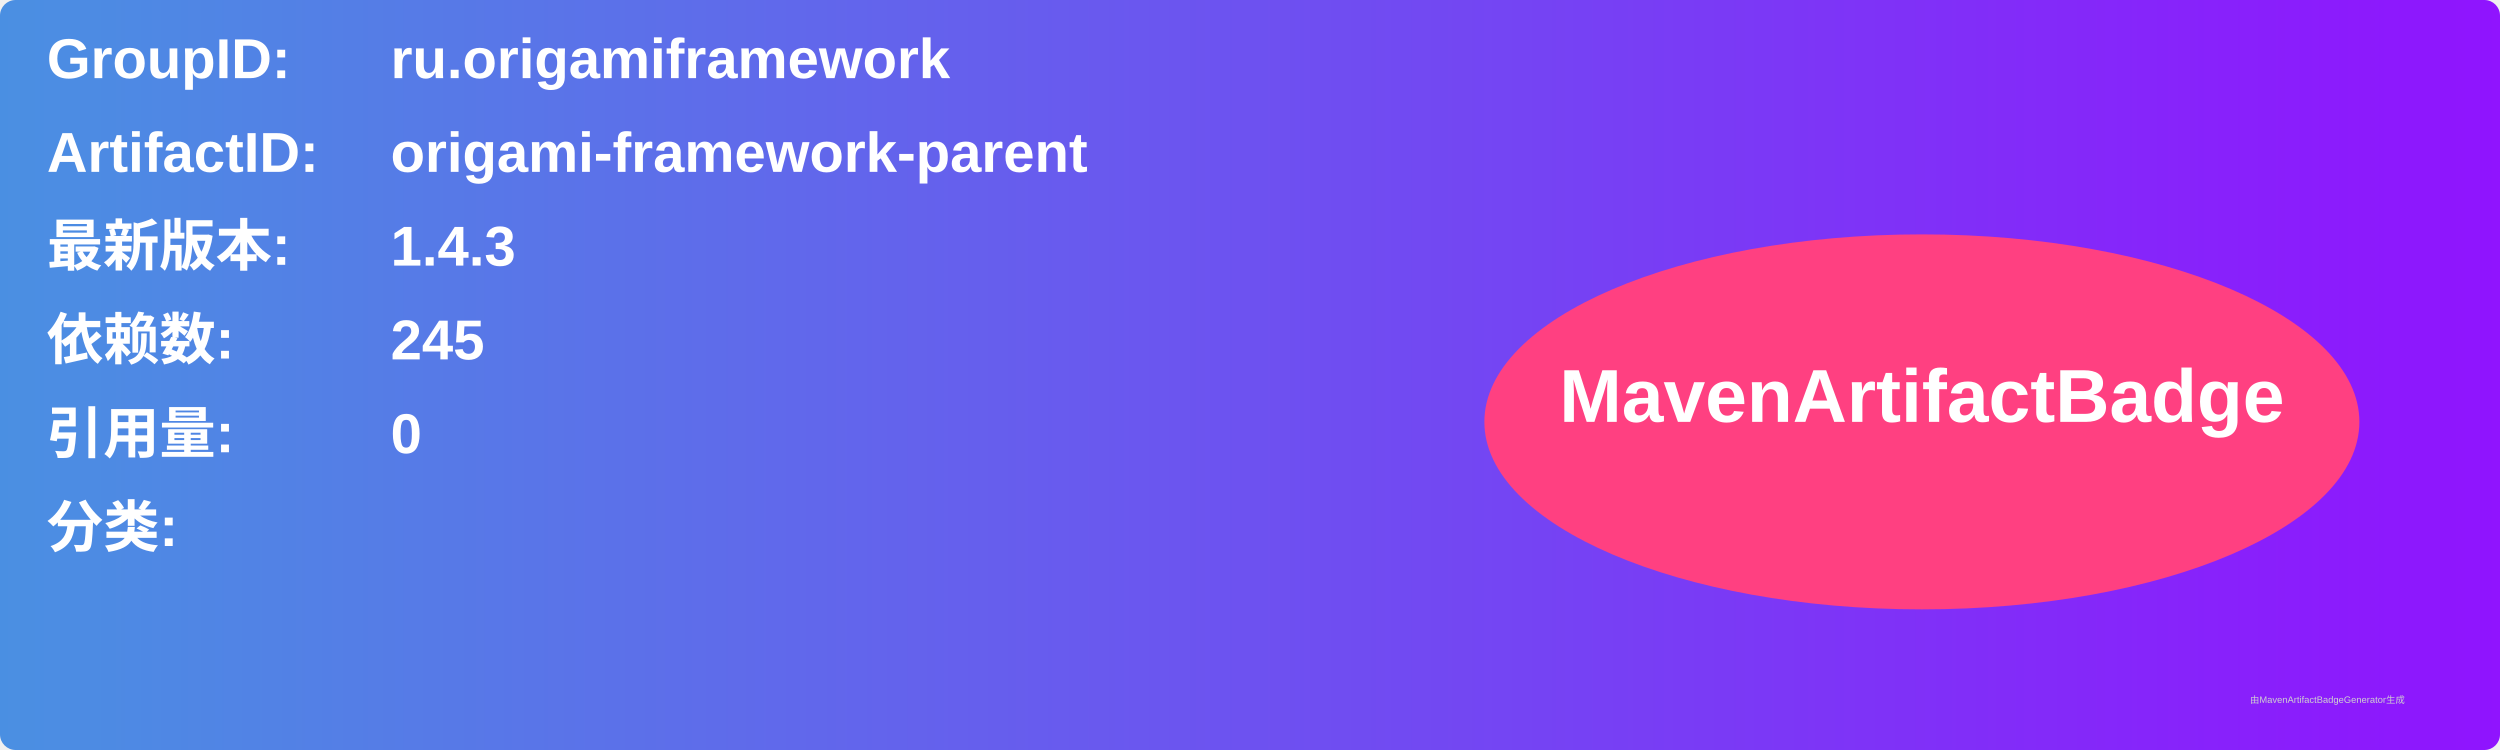
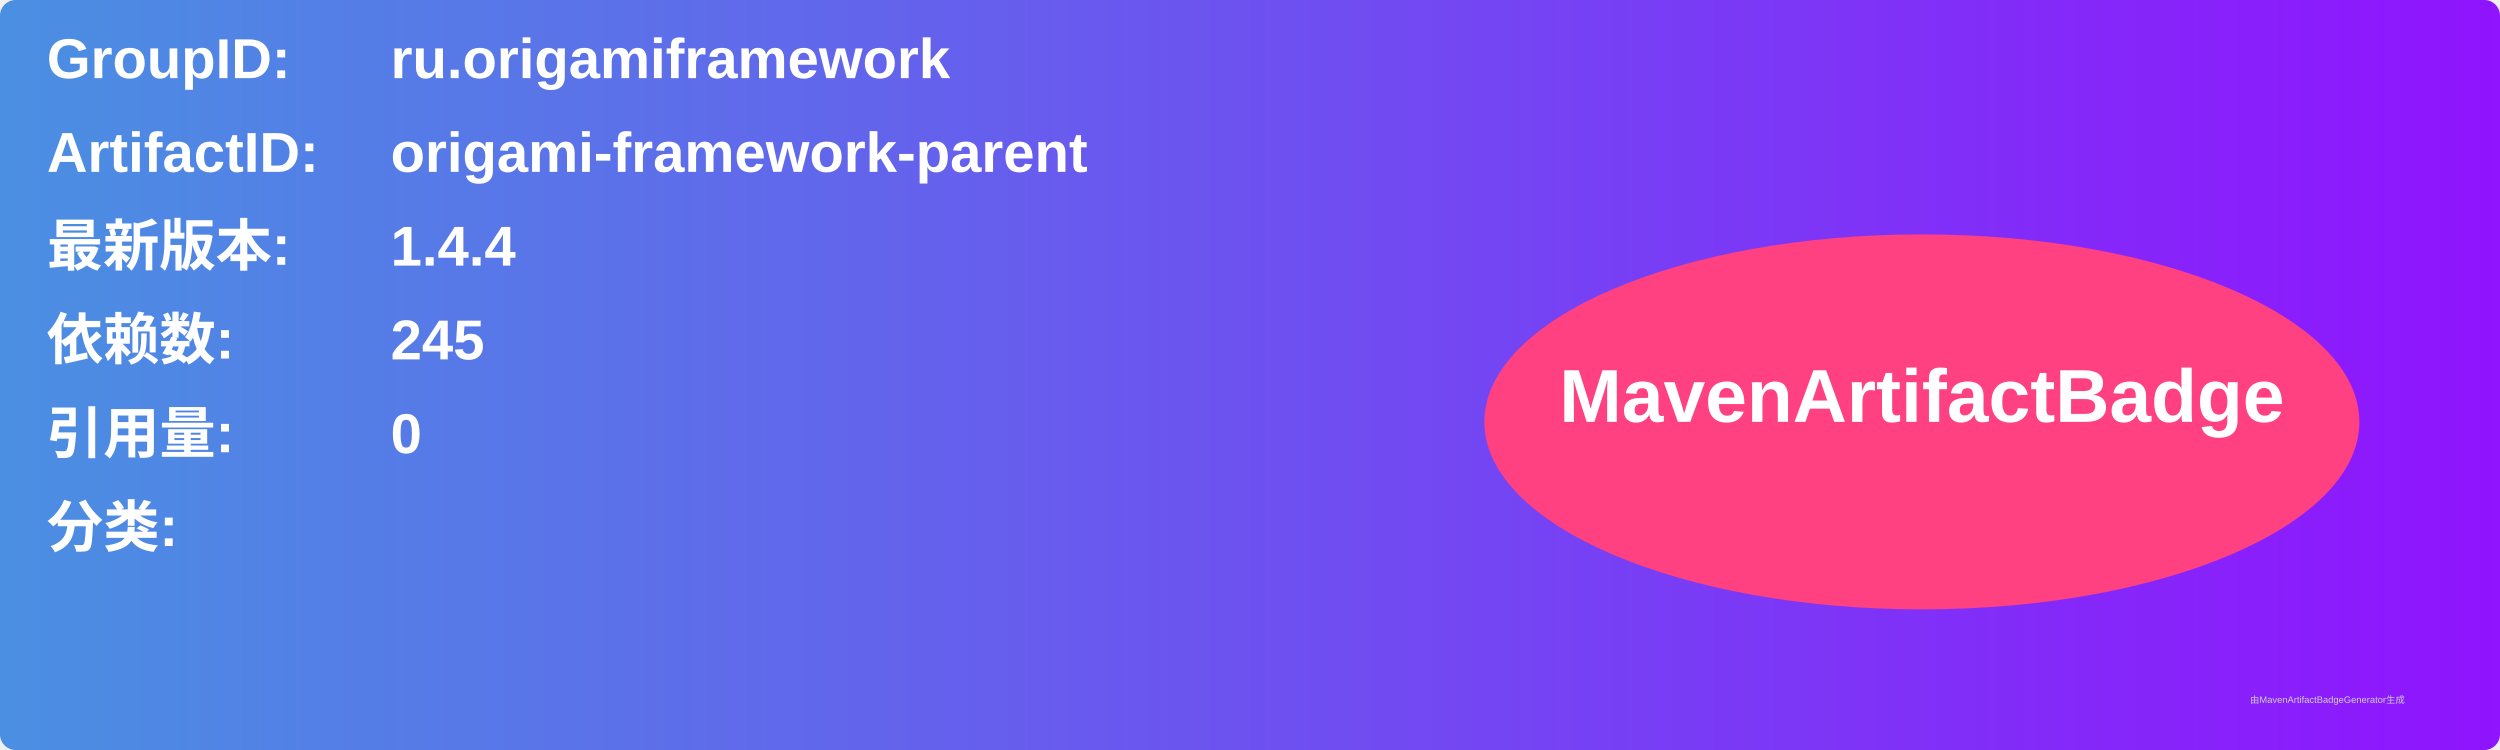
<svg xmlns="http://www.w3.org/2000/svg" width="800" height="240" viewBox="0 0 800 240">
  <linearGradient id="grad" x1="0%" y1="0%" x2="100%" y2="0%">
    <stop offset="0%" stop-color="#4a90e2" />
    <stop offset="100%" stop-color="#9013fe" />
  </linearGradient>
  <rect width="100%" height="100%" rx="5" ry="5" fill="url(#grad)" />
  <g transform="translate(15, 15)">
    <text x="0" y="10" font-family="Arial" font-size="18" fill="white" font-weight="bold" width="260">GroupID:</text>
    <text x="110" y="10" font-family="Arial" font-size="18" fill="white" font-weight="bold" width="460">ru.origamiframework</text>
    <text x="0" y="40" font-family="Arial" font-size="18" fill="white" font-weight="bold" width="260">ArtifactID:</text>
    <text x="110" y="40" font-family="Arial" font-size="18" fill="white" font-weight="bold" width="460">origami-framework-parent</text>
    <text x="0" y="70" font-family="Arial" font-size="18" fill="white" font-weight="bold">最新版本:</text>
    <text x="110" y="70" font-family="Arial" font-size="18" fill="white" font-weight="bold">
-       <tspan font-weight="bold">1.4.3</tspan>
+       <tspan font-weight="bold">1.4.4</tspan>
    </text>
    <text x="0" y="100" font-family="Arial" font-size="18" fill="white" font-weight="bold">依赖数: </text>
    <text x="110" y="100" font-family="Arial" font-size="18" fill="white">
      <tspan font-weight="bold">245</tspan>
    </text>
    <text x="0" y="130" font-family="Arial" font-size="18" fill="white" font-weight="bold">引用量: </text>
    <text x="110" y="130" font-family="Arial" font-size="18" fill="white">
      <tspan font-weight="bold">0</tspan>
    </text>
    <text x="0" y="160" font-family="Arial" font-size="18" fill="white" font-weight="bold">分类:</text>
    <text x="10" y="190" font-family="Arial" font-size="10" fill="white">
      <tspan font-weight="bold" />
    </text>
    <ellipse cx="600" cy="120" rx="140" ry="60" fill="#ff4081" />
    <text x="600" y="120" text-anchor="middle" font-family="Arial" font-size="24" fill="white" font-weight="bold">MavenArtifactBadge</text>
  </g>
  <text x="720" y="225" font-family="Arial" font-size="3" fill="#d0d0d0">由MavenArtifactBadgeGenerator生成</text>
</svg>
